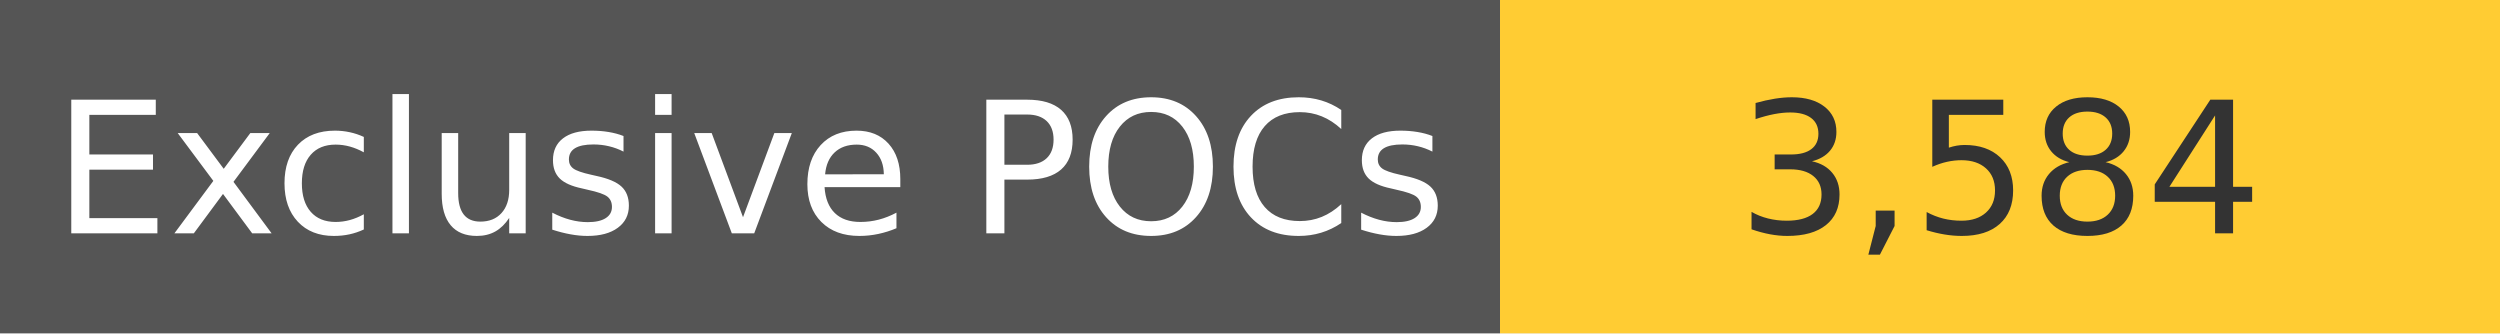
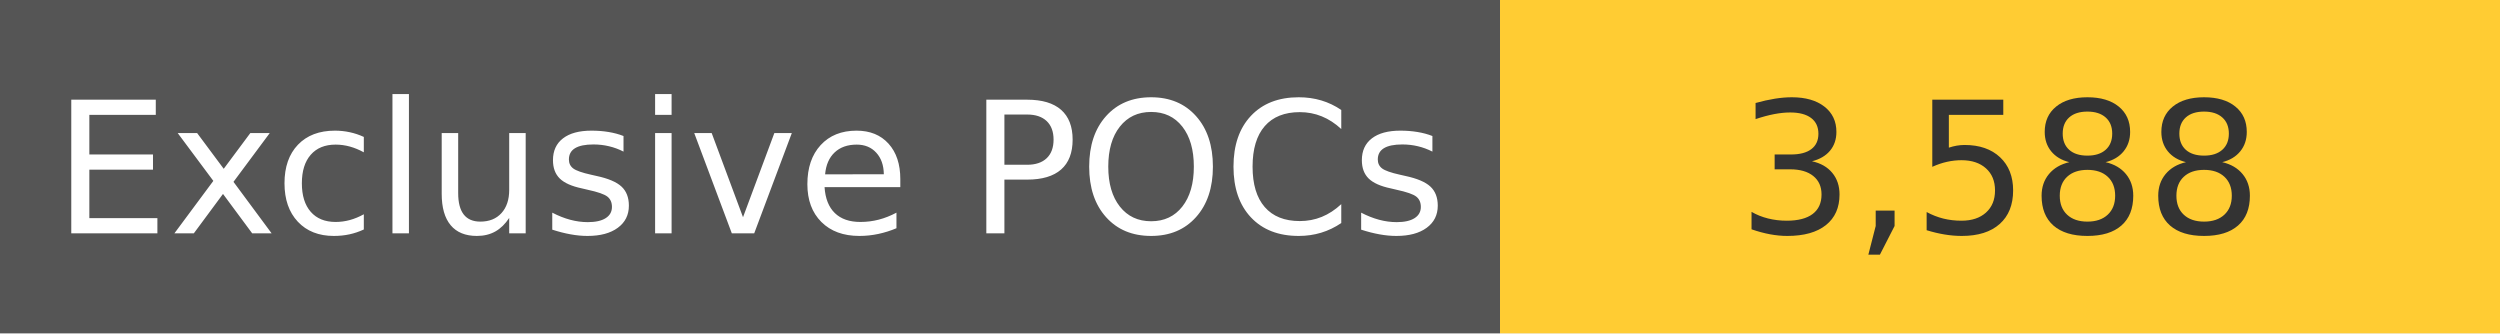
<svg xmlns="http://www.w3.org/2000/svg" width="150" height="20" role="img">
  <linearGradient id="s" x2="0" y2="100%">
    <stop offset="0" stop-color="#bbb" stop-opacity=".1" />
    <stop offset="1" stop-opacity=".1" />
  </linearGradient>
  <g>
    <rect width="90" height="20" fill="#555" />
    <rect x="90" width="267" height="20" fill="#ffcc33" />
  </g>
  <g fill="#fff" text-anchor="middle" font-family="Verdana,Geneva,DejaVu Sans,sans-serif" text-rendering="geometricPrecision" font-size="110">
    <text x="450" y="140" transform="scale(.1)" fill="#fff">
            Exclusive POCs
        </text>
    <text x="1200" y="140" transform="scale(.1)" fill="#333">
-             3,584
+             3,588
        </text>
  </g>
</svg>
